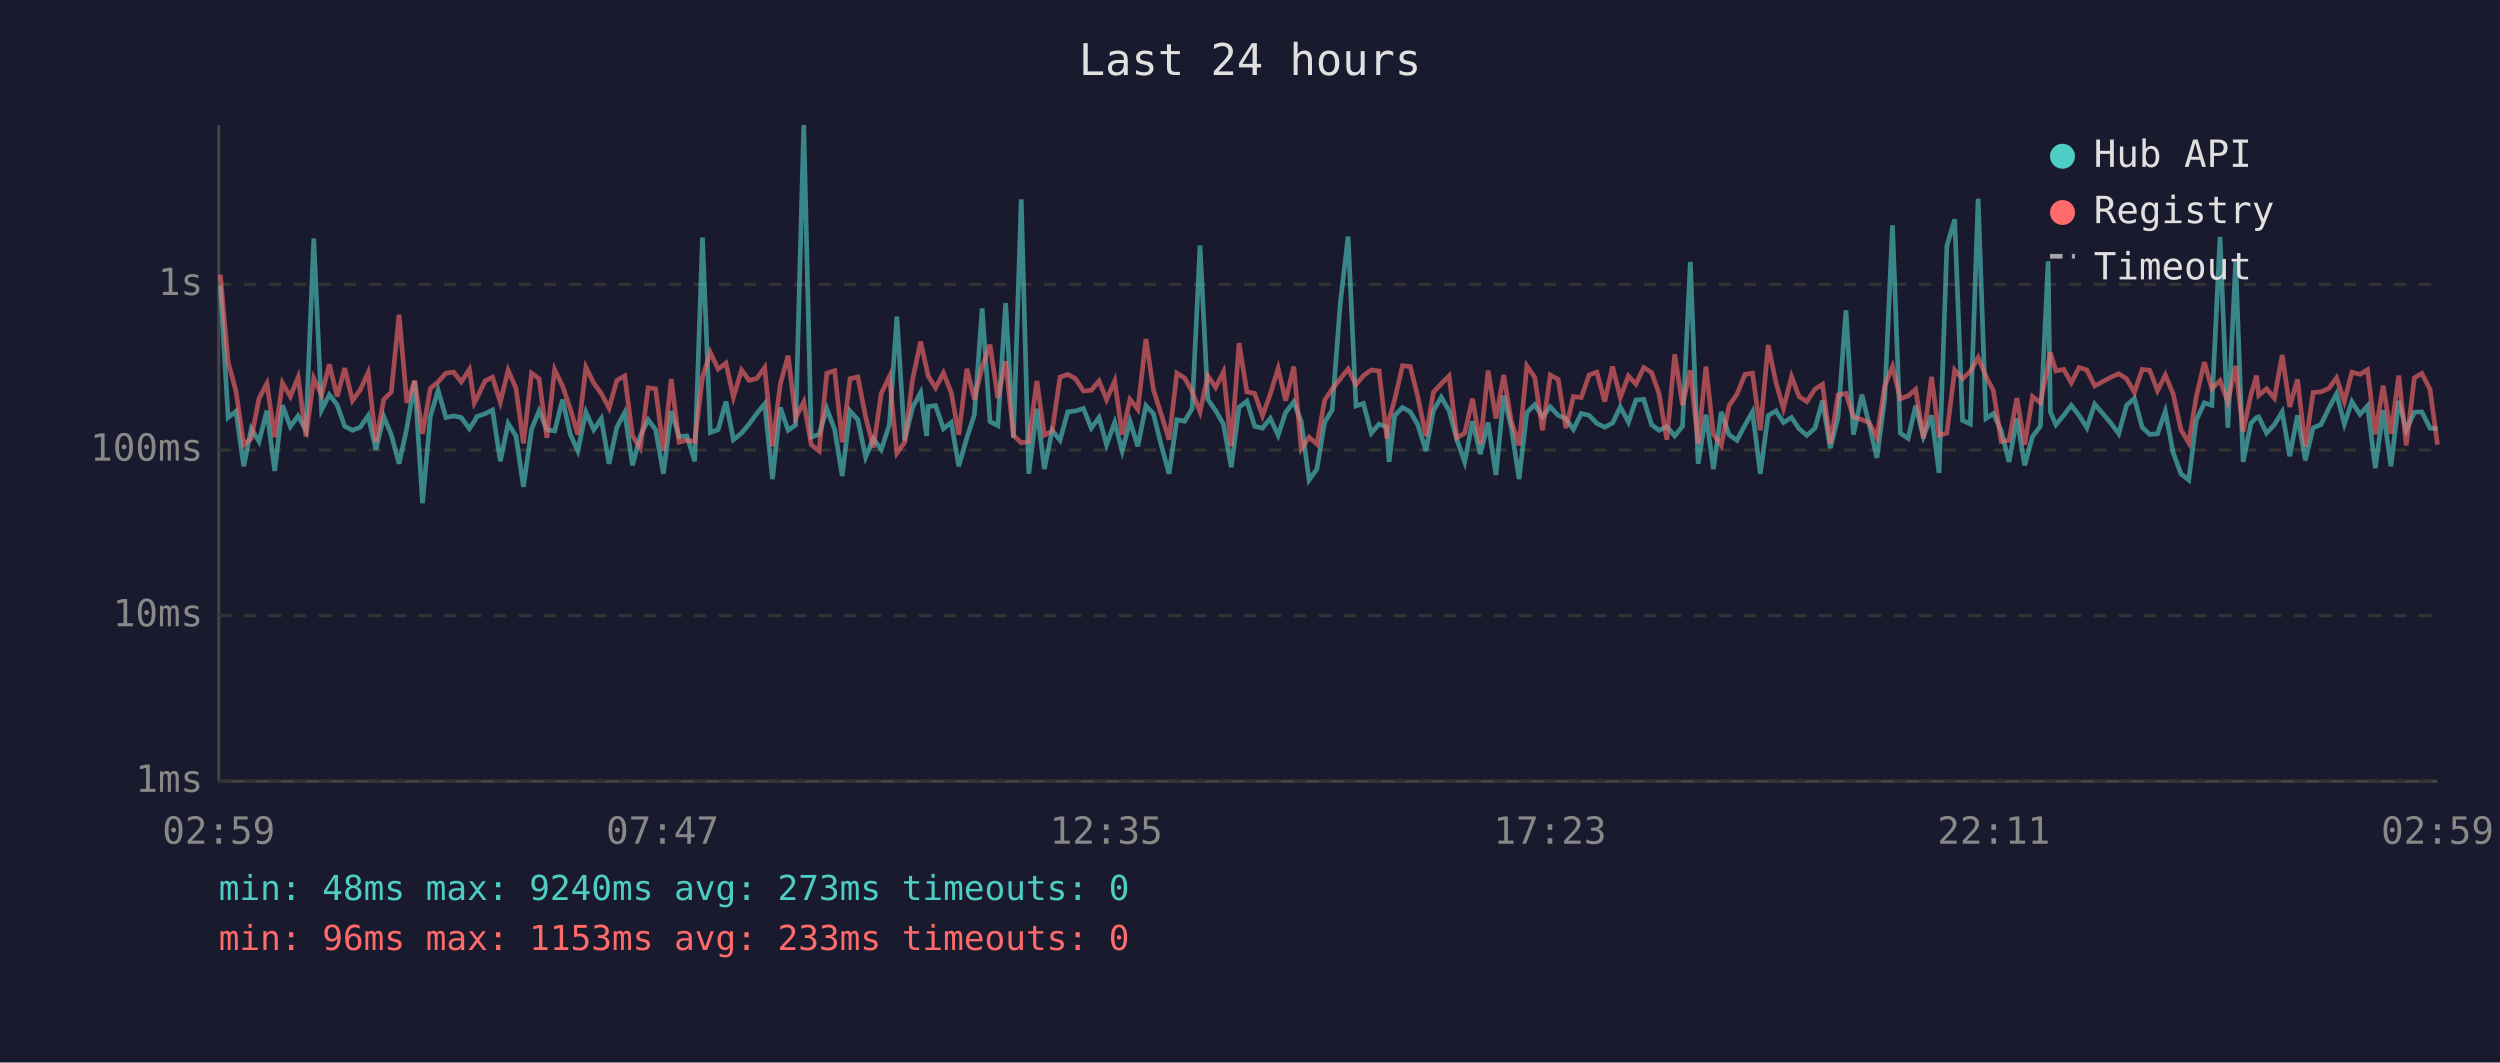
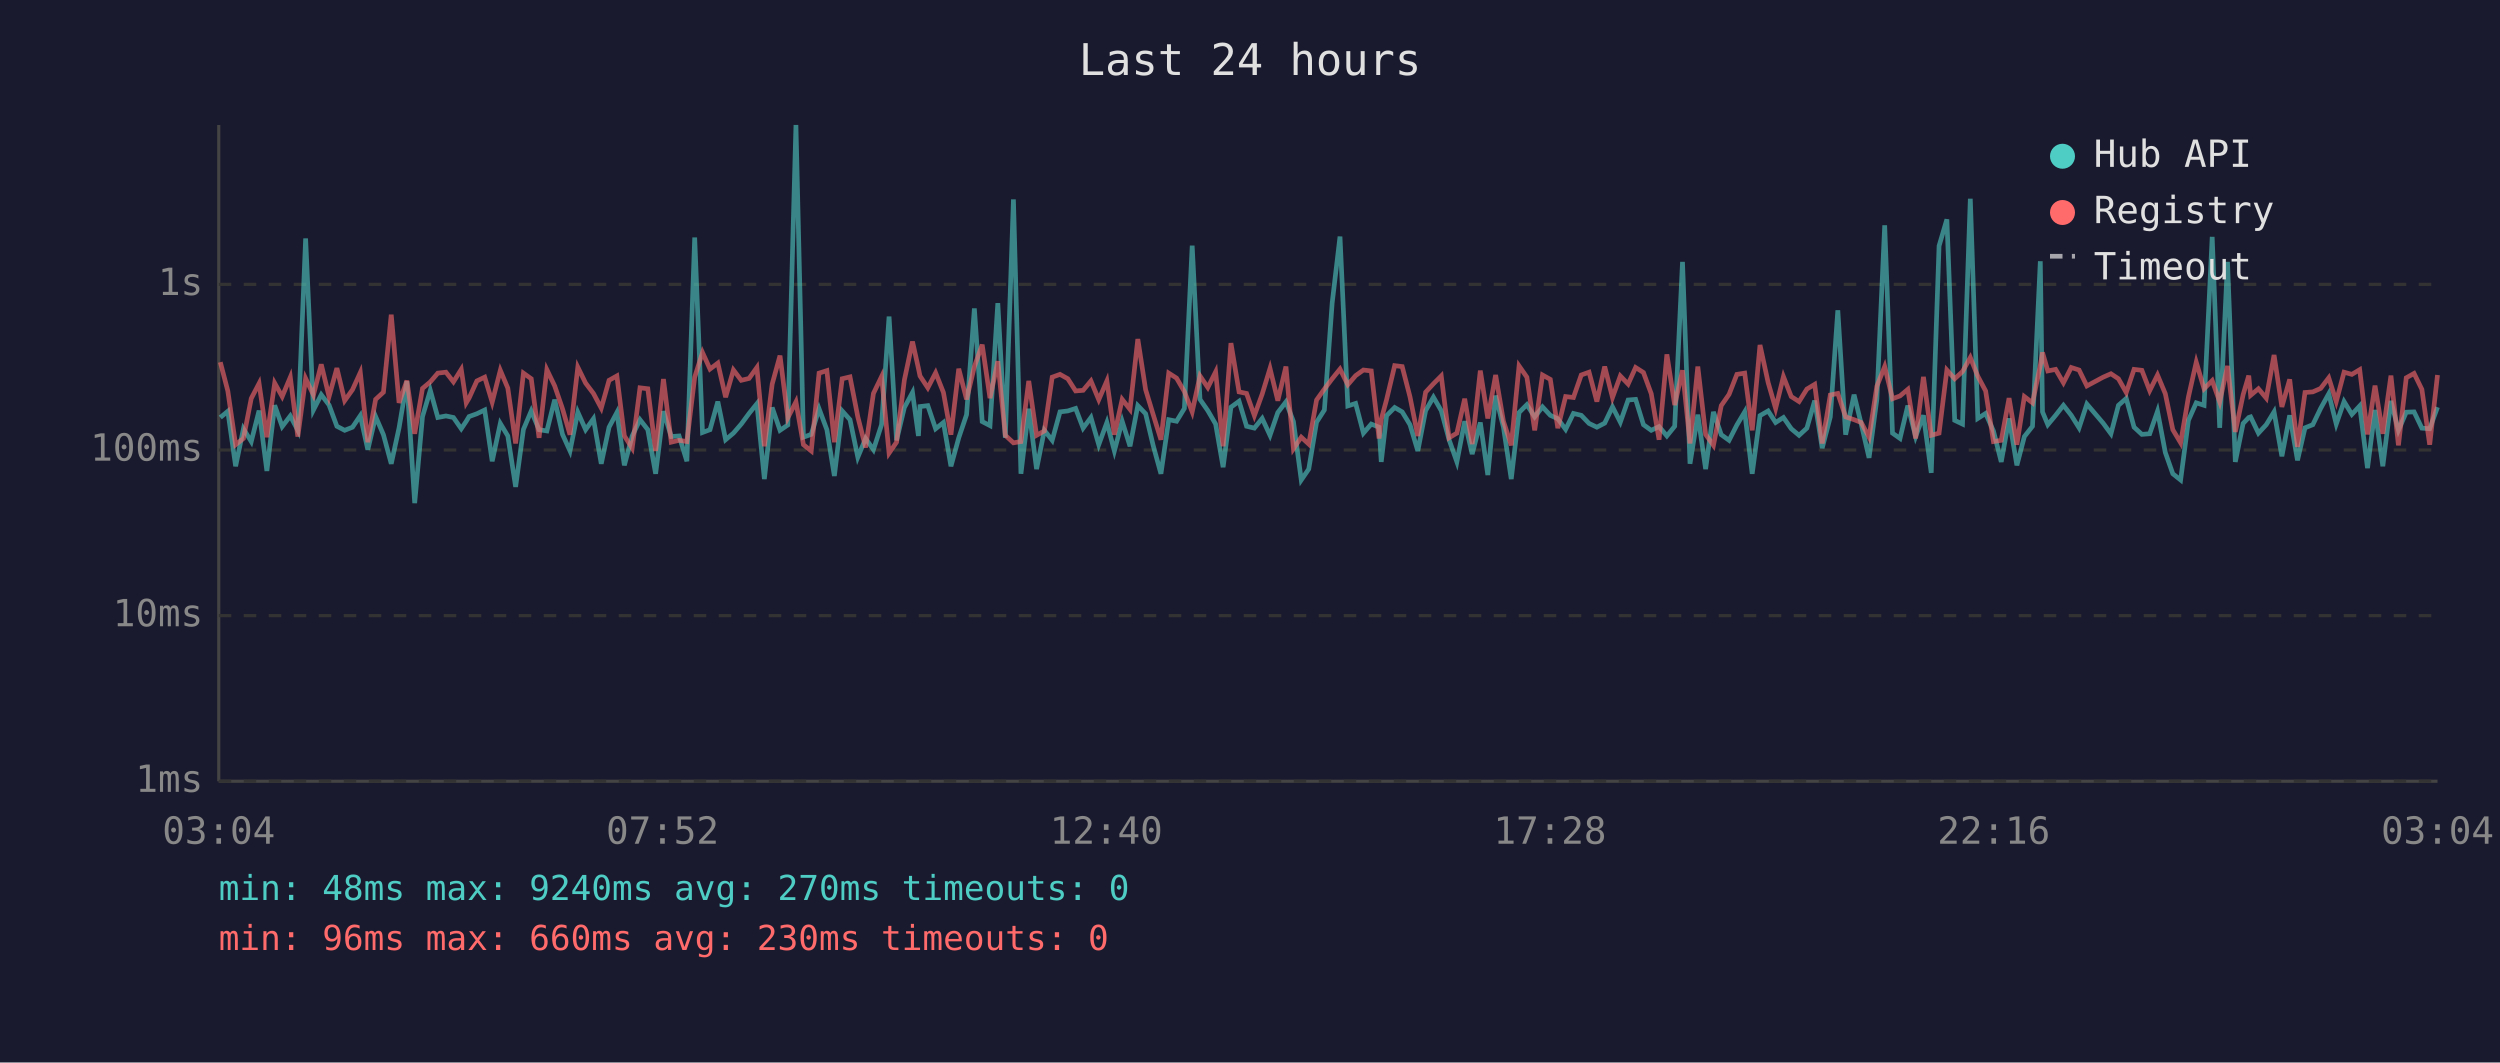
<svg xmlns="http://www.w3.org/2000/svg" viewBox="0 0 800 340" font-family="monospace" font-size="12">
  <rect width="800" height="340" fill="#1a1a2e" />
  <text x="400" y="24" fill="#e0e0e0" font-size="14" text-anchor="middle">Last 24 hours</text>
  <line x1="70" y1="40" x2="70" y2="250" stroke="#444" stroke-width="1" />
  <line x1="70" y1="250" x2="780" y2="250" stroke="#444" stroke-width="1" />
  <line x1="70" y1="250" x2="780" y2="250" stroke="#333" stroke-width="1" stroke-dasharray="4" />
  <text x="65" y="250" fill="#888" text-anchor="end" dominant-baseline="middle">1ms</text>
  <line x1="70" y1="197" x2="780" y2="197" stroke="#333" stroke-width="1" stroke-dasharray="4" />
  <text x="65" y="197" fill="#888" text-anchor="end" dominant-baseline="middle">10ms</text>
  <line x1="70" y1="144" x2="780" y2="144" stroke="#333" stroke-width="1" stroke-dasharray="4" />
  <text x="65" y="144" fill="#888" text-anchor="end" dominant-baseline="middle">100ms</text>
  <line x1="70" y1="91" x2="780" y2="91" stroke="#333" stroke-width="1" stroke-dasharray="4" />
  <text x="65" y="91" fill="#888" text-anchor="end" dominant-baseline="middle">1s</text>
-   <text x="70" y="270" fill="#888" text-anchor="middle">02:59</text>
-   <text x="212" y="270" fill="#888" text-anchor="middle">07:47</text>
-   <text x="354" y="270" fill="#888" text-anchor="middle">12:35</text>
-   <text x="496" y="270" fill="#888" text-anchor="middle">17:23</text>
-   <text x="638" y="270" fill="#888" text-anchor="middle">22:11</text>
-   <text x="780" y="270" fill="#888" text-anchor="middle">02:59</text>
-   <polyline points="70.5,91.4 73.0,133.6 75.5,131.6 78.0,149.2 80.4,137.2 82.9,141.3 85.4,131.4 87.9,150.7 90.4,129.7 92.9,136.5 95.4,133.1 97.9,137.7 100.4,76.3 102.9,131.2 105.4,126.3 107.9,129.6 110.3,136.4 112.8,137.7 115.3,136.7 117.8,133.0 120.3,143.9 122.8,133.3 125.2,139.1 127.7,148.4 130.2,136.9 132.7,122.0 135.2,161.0 137.7,133.3 140.2,124.9 142.7,133.6 145.2,133.1 147.6,133.6 150.2,137.2 151.8,134.8 152.6,133.3 155.2,132.4 157.6,131.2 160.1,147.6 162.6,135.5 165.1,139.5 167.5,155.8 170.1,137.4 172.5,131.5 175.0,137.5 177.5,137.9 180.0,127.9 182.5,139.0 184.9,144.3 187.5,131.9 190.0,137.5 192.4,134.0 194.9,148.4 197.4,136.7 199.9,132.0 202.4,148.9 204.9,139.5 207.4,134.3 209.8,137.5 212.3,151.6 214.8,131.6 217.3,139.7 219.8,139.5 222.3,147.6 224.8,76.0 227.3,138.4 229.8,137.5 232.3,128.5 234.7,140.7 237.3,138.6 239.7,135.7 242.2,132.3 244.7,129.2 247.2,153.3 249.7,130.4 252.2,137.7 254.6,136.0 257.2,40.0 259.6,139.9 262.1,139.0 264.6,130.8 267.1,137.5 269.5,152.3 272.0,131.5 274.5,134.3 277.0,146.3 279.5,140.3 282.0,143.9 284.6,135.9 287.0,101.3 289.5,140.9 292.0,130.4 294.6,125.6 296.5,139.5 297.0,130.1 299.4,129.8 301.9,137.2 304.4,135.2 306.8,149.2 309.4,140.1 311.8,132.7 314.3,98.7 316.8,134.9 319.3,136.2 321.8,97.0 324.3,140.1 326.8,63.8 329.2,151.6 331.8,130.8 334.2,150.1 336.7,137.7 339.2,140.9 341.7,131.8 344.2,131.5 346.7,130.7 349.2,137.0 351.7,133.6 354.1,142.3 356.7,135.2 359.1,144.3 361.6,134.8 364.1,142.8 366.7,129.8 369.1,132.4 371.6,142.5 374.1,151.6 376.6,134.3 379.1,134.8 381.5,130.7 384.0,78.6 386.5,127.8 389.0,131.4 391.5,135.7 394.0,149.5 396.5,130.3 399.0,128.4 401.5,136.4 404.0,137.0 406.5,133.9 409.0,139.3 411.4,132.0 414.0,128.6 416.4,134.9 418.9,153.6 421.4,150.1 423.9,135.1 426.3,131.2 428.9,96.9 431.4,75.7 433.9,129.9 436.3,129.1 438.8,138.6 441.3,135.7 443.8,136.7 444.5,147.8 446.3,133.0 448.8,130.4 451.3,131.8 453.7,135.9 456.3,144.3 458.7,131.4 461.2,127.1 463.7,131.4 466.2,140.7 468.7,147.8 471.2,134.8 473.7,145.3 476.2,135.2 478.7,152.0 481.2,126.6 483.6,136.7 486.1,153.3 488.6,132.0 491.1,129.5 493.6,133.4 496.1,130.2 498.6,132.9 501.1,134.0 503.5,137.4 506.0,132.3 508.5,132.9 511.0,135.5 513.5,136.7 516.0,135.4 518.5,130.2 521.1,135.1 523.5,128.0 526.0,127.8 528.5,135.9 530.9,137.7 533.4,136.5 535.9,139.5 538.4,136.4 540.9,83.8 543.4,148.4 545.9,132.7 548.3,150.1 550.8,131.8 553.3,139.1 555.8,140.9 558.4,136.0 560.8,131.8 563.3,151.6 565.8,133.0 568.3,131.5 570.7,135.2 573.3,133.6 575.7,137.2 578.2,139.3 580.8,137.0 583.2,128.2 585.7,143.4 588.2,133.4 590.7,99.3 593.1,139.1 595.8,126.3 598.1,135.7 600.6,146.5 603.1,127.7 605.6,72.1 608.1,138.6 610.6,140.3 613.0,129.8 615.5,139.7 618.1,132.9 620.5,151.3 623.0,78.7 625.5,70.2 628.0,134.5 630.5,135.7 633.0,63.6 635.5,133.9 637.9,132.3 640.4,137.9 642.9,147.8 645.4,133.9 647.9,148.9 650.4,139.7 652.9,136.4 655.4,83.6 656.1,131.8 657.9,135.9 660.4,132.9 662.8,129.7 665.3,132.9 667.8,136.9 670.3,129.3 675.5,135.4 678.0,138.8 680.5,129.7 683.0,127.5 685.5,136.7 687.9,139.0 690.4,138.8 692.9,131.6 695.4,144.8 697.9,151.6 700.4,153.6 702.8,134.5 705.4,128.9 707.8,129.7 710.4,75.8 712.9,136.9 715.4,83.8 717.8,147.8 720.3,135.5 722.1,133.6 722.8,133.4 725.3,138.6 727.8,135.9 730.3,131.8 732.7,146.0 735.2,132.9 737.7,147.3 740.2,136.9 742.7,135.9 745.2,130.7 747.7,126.0 750.2,135.7 752.6,128.5 755.2,132.6 757.6,129.9 760.1,149.8 762.6,131.2 765.1,149.2 767.6,128.3 770.0,137.7 772.6,131.9 775.0,131.8 777.6,137.0 780.0,137.2" fill="none" stroke="#4ecdc4" stroke-width="1.5" opacity="0.6" />
-   <polyline points="70.5,87.9 73.0,115.9 75.5,125.1 78.0,142.3 80.4,140.3 82.9,127.5 85.4,122.7 87.9,139.9 90.4,122.6 92.9,126.9 95.4,120.7 97.9,139.7 100.4,121.1 102.9,126.4 105.4,116.6 107.9,126.9 110.3,117.8 112.8,128.2 115.3,124.7 117.8,119.2 120.3,141.5 122.8,127.8 125.2,125.5 127.7,100.7 130.2,128.9 132.7,121.8 135.2,138.8 137.7,124.3 140.2,122.2 142.7,119.4 145.2,119.1 147.6,122.2 150.2,118.2 151.8,128.9 152.6,127.4 155.2,121.9 157.6,120.7 160.1,128.7 162.6,118.5 165.1,124.2 167.5,141.9 170.1,119.4 172.5,121.2 175.0,140.1 177.5,118.3 180.0,123.5 182.5,130.8 184.9,139.1 187.5,117.5 190.0,122.6 192.4,125.9 194.9,130.6 197.4,121.7 199.9,120.3 202.4,139.5 204.9,143.4 207.4,124.1 209.8,124.4 212.3,144.3 214.8,121.3 217.3,141.5 219.8,140.9 222.3,141.3 224.8,120.7 227.3,112.8 229.8,118.1 232.3,116.2 234.7,127.1 237.3,118.4 239.7,121.7 242.2,121.1 244.7,117.6 247.2,142.8 249.7,122.9 252.2,113.8 254.6,133.7 257.2,128.6 259.6,142.3 262.1,144.3 264.6,119.4 267.1,118.6 269.5,141.5 272.0,121.2 274.5,120.6 277.0,133.4 279.5,143.2 282.0,125.9 284.6,120.5 287.0,145.0 289.5,141.5 292.0,121.6 294.6,109.3 296.5,117.9 297.0,120.3 299.4,124.1 301.9,119.3 304.4,125.6 306.8,139.1 309.4,118.0 311.8,127.8 314.3,117.3 316.8,110.3 319.3,127.4 321.8,115.6 324.3,139.3 326.8,141.7 329.2,141.3 331.8,121.9 334.2,139.3 336.7,137.9 339.2,120.7 341.7,119.8 344.2,121.2 346.7,125.1 349.2,124.9 351.7,121.9 354.1,127.9 356.7,121.9 359.1,139.1 361.6,127.8 364.1,131.0 366.7,108.5 369.1,124.7 371.6,132.6 374.1,140.7 376.6,119.4 379.1,121.0 381.5,125.3 384.0,131.8 386.5,120.3 389.0,124.0 391.5,119.0 394.0,142.8 396.5,109.8 399.0,125.4 401.5,125.9 404.0,133.0 406.5,126.1 409.0,117.9 411.4,128.2 414.0,117.3 416.4,143.6 418.9,139.9 421.4,142.1 423.9,128.0 426.3,124.5 428.9,121.2 431.4,118.1 433.9,123.1 436.3,120.2 438.8,118.4 441.3,118.7 443.8,140.3 444.5,134.2 446.3,127.9 448.8,117.0 451.3,117.3 453.7,127.0 456.3,139.5 458.7,125.5 461.2,122.8 463.7,120.3 466.2,140.1 468.7,138.6 471.2,127.6 473.7,142.1 476.2,118.6 478.7,133.9 481.2,120.0 483.6,134.8 486.1,142.5 488.6,117.1 491.1,120.7 493.6,137.7 496.1,120.0 498.6,121.4 501.1,137.0 503.5,126.9 506.0,127.2 508.5,120.0 511.0,119.1 513.5,128.5 516.0,117.3 518.5,127.2 521.1,120.3 523.5,122.9 526.0,117.6 528.5,119.2 530.9,126.0 533.4,140.7 535.9,113.4 538.4,129.6 540.9,118.5 543.4,141.9 545.9,117.3 548.3,139.0 550.8,142.5 553.3,129.8 555.8,126.2 558.4,119.8 560.8,119.4 563.3,137.7 565.8,110.4 568.3,122.4 570.7,130.7 573.3,120.5 575.7,126.9 578.2,128.5 580.8,124.5 583.2,123.0 585.7,141.9 588.2,126.4 590.7,125.9 593.1,133.4 595.8,134.3 598.1,135.2 600.6,139.9 603.1,123.6 605.6,117.3 608.1,127.6 610.6,126.7 613.0,124.6 615.5,140.3 618.1,120.6 620.5,139.3 623.0,138.6 625.5,118.4 628.0,121.2 630.5,118.9 633.0,114.4 635.5,120.4 637.9,125.1 640.4,141.3 642.9,140.9 645.4,127.4 647.9,142.3 650.4,126.9 652.9,128.9 655.4,116.9 656.1,112.8 657.9,118.7 660.4,118.2 662.8,122.5 665.3,117.6 667.8,118.4 670.3,123.5 675.5,120.7 678.0,119.6 680.5,121.2 683.0,125.6 685.5,118.2 687.9,118.5 690.4,125.0 692.9,120.0 695.4,126.0 697.9,137.5 700.4,141.7 702.8,127.0 705.4,115.9 707.8,124.4 710.4,121.8 712.9,128.6 715.4,117.1 717.8,138.2 720.3,126.3 722.1,120.2 722.8,126.5 725.3,124.4 727.8,127.4 730.3,113.6 732.7,130.2 735.2,121.4 737.7,143.0 740.2,125.6 742.7,125.4 745.2,124.3 747.7,120.9 750.2,128.5 752.6,119.1 755.2,119.8 757.6,118.3 760.1,139.0 762.6,123.4 765.1,138.8 767.6,120.2 770.0,142.5 772.6,120.9 775.0,119.5 777.6,124.6 780.0,142.3" fill="none" stroke="#ff6b6b" stroke-width="1.5" opacity="0.6" />
+   <text x="70" y="270" fill="#888" text-anchor="middle">03:04</text>
+   <text x="212" y="270" fill="#888" text-anchor="middle">07:52</text>
+   <text x="354" y="270" fill="#888" text-anchor="middle">12:40</text>
+   <text x="496" y="270" fill="#888" text-anchor="middle">17:28</text>
+   <text x="638" y="270" fill="#888" text-anchor="middle">22:16</text>
+   <text x="780" y="270" fill="#888" text-anchor="middle">03:04</text>
+   <polyline points="70.5,133.6 72.9,131.6 75.4,149.2 77.9,137.2 80.4,141.3 82.9,131.4 85.4,150.7 87.9,129.7 90.3,136.5 92.9,133.1 95.3,137.7 97.8,76.3 100.3,131.2 102.8,126.3 105.3,129.6 107.8,136.4 110.3,137.7 112.8,136.7 115.3,133.0 117.7,143.9 120.2,133.3 122.7,139.1 125.2,148.4 127.7,136.9 130.2,122.0 132.7,161.0 135.2,133.3 137.7,124.9 140.1,133.6 142.7,133.1 145.1,133.6 147.6,137.2 149.2,134.8 150.1,133.3 152.6,132.4 155.1,131.2 157.5,147.6 160.1,135.5 162.5,139.5 165.0,155.8 167.5,137.4 170.0,131.5 172.5,137.5 175.0,137.9 177.5,127.9 180.0,139.0 182.4,144.3 184.9,131.9 187.4,137.5 189.9,134.0 192.4,148.4 194.9,136.7 197.4,132.0 199.8,148.9 202.3,139.5 204.8,134.3 207.3,137.5 209.8,151.6 212.3,131.6 214.8,139.7 217.3,139.5 219.8,147.6 222.3,76.0 224.8,138.4 227.2,137.5 229.7,128.5 232.2,140.7 234.7,138.6 237.2,135.7 239.7,132.3 242.2,129.2 244.6,153.3 247.1,130.4 249.6,137.7 252.1,136.0 254.7,40.0 257.1,139.9 259.6,139.0 262.1,130.8 264.6,137.5 267.0,152.3 269.5,131.5 272.0,134.3 274.5,146.3 277.0,140.3 279.5,143.9 282.1,135.9 284.5,101.3 286.9,140.9 289.4,130.4 292.0,125.6 293.9,139.5 294.4,130.1 296.9,129.8 299.4,137.2 301.9,135.2 304.3,149.2 306.8,140.1 309.3,132.7 311.8,98.7 314.3,134.9 316.8,136.2 319.3,97.0 321.7,140.1 324.3,63.8 326.7,151.6 329.2,130.8 331.7,150.1 334.2,137.7 336.7,140.9 339.2,131.8 341.7,131.5 344.2,130.7 346.6,137.0 349.1,133.6 351.6,142.3 354.2,135.2 356.6,144.3 359.1,134.8 361.6,142.8 364.1,129.8 366.6,132.4 369.0,142.5 371.5,151.6 374.0,134.3 376.5,134.8 379.0,130.7 381.5,78.6 384.0,127.8 386.5,131.4 389.0,135.7 391.4,149.5 393.9,130.3 396.5,128.4 398.9,136.4 401.4,137.0 403.9,133.9 406.4,139.3 408.9,132.0 411.5,128.6 413.9,134.9 416.4,153.6 418.8,150.1 421.3,135.1 423.8,131.2 426.3,96.9 428.8,75.7 431.3,129.9 433.8,129.1 436.3,138.6 438.8,135.7 441.3,136.7 442.0,147.8 443.7,133.0 446.3,130.4 448.7,131.8 451.2,135.9 453.7,144.3 456.2,131.4 458.7,127.1 461.2,131.4 463.7,140.7 466.2,147.8 468.7,134.8 471.1,145.3 473.7,135.2 476.1,152.0 478.6,126.6 481.1,136.7 483.6,153.3 486.1,132.0 488.6,129.5 491.1,133.4 493.6,130.2 496.1,132.9 498.5,134.0 501.0,137.4 503.5,132.3 506.0,132.9 508.5,135.5 511.0,136.7 513.5,135.4 516.0,130.2 518.5,135.1 521.0,128.0 523.4,127.8 525.9,135.9 528.4,137.7 530.9,136.5 533.4,139.5 535.9,136.4 538.4,83.8 540.8,148.4 543.3,132.7 545.8,150.1 548.3,131.8 550.8,139.1 553.3,140.9 555.8,136.0 558.3,131.8 560.7,151.6 563.2,133.0 565.8,131.5 568.2,135.2 570.7,133.6 573.2,137.2 575.7,139.3 578.2,137.0 580.7,128.2 583.1,143.4 585.7,133.4 588.1,99.3 590.6,139.1 593.3,126.3 595.6,135.7 598.1,146.5 600.6,127.7 603.1,72.1 605.6,138.6 608.0,140.3 610.5,129.8 613.0,139.7 615.5,132.9 618.0,151.3 620.5,78.7 623.0,70.2 625.5,134.5 628.0,135.7 630.5,63.6 632.9,133.9 635.4,132.3 637.9,137.9 640.4,147.8 642.9,133.9 645.4,148.9 647.8,139.7 650.4,136.4 652.9,83.6 653.6,131.8 655.3,135.9 657.8,132.9 660.3,129.7 662.8,132.9 665.3,136.9 667.8,129.3 673.0,135.4 675.5,138.8 677.9,129.7 680.4,127.5 682.9,136.7 685.4,139.0 687.9,138.8 690.4,131.6 692.9,144.8 695.3,151.6 697.8,153.6 700.3,134.5 702.8,128.9 705.3,129.7 707.9,75.8 710.3,136.9 712.8,83.8 715.3,147.8 717.8,135.5 719.6,133.6 720.2,133.4 722.7,138.6 725.2,135.9 727.7,131.8 730.2,146.0 732.7,132.9 735.2,147.3 737.6,136.9 740.1,135.9 742.6,130.7 745.2,126.0 747.6,135.7 750.1,128.5 752.6,132.6 755.1,129.9 757.6,149.8 760.0,131.2 762.5,149.2 765.1,128.3 767.5,137.7 770.0,131.9 772.5,131.8 775.0,137.0 777.5,137.2 780.0,130.3" fill="none" stroke="#4ecdc4" stroke-width="1.5" opacity="0.6" />
+   <polyline points="70.5,115.9 72.9,125.1 75.4,142.3 77.9,140.3 80.4,127.5 82.9,122.7 85.4,139.9 87.9,122.6 90.3,126.9 92.9,120.7 95.3,139.7 97.8,121.1 100.3,126.4 102.8,116.6 105.3,126.9 107.8,117.8 110.3,128.2 112.8,124.7 115.3,119.2 117.7,141.5 120.2,127.8 122.7,125.5 125.2,100.7 127.7,128.9 130.2,121.8 132.7,138.8 135.2,124.3 137.7,122.2 140.1,119.4 142.7,119.1 145.1,122.2 147.6,118.2 149.2,128.9 150.1,127.4 152.6,121.9 155.1,120.7 157.5,128.7 160.1,118.5 162.5,124.2 165.0,141.9 167.5,119.4 170.0,121.2 172.5,140.1 175.0,118.3 177.5,123.5 180.0,130.8 182.4,139.1 184.9,117.5 187.4,122.6 189.9,125.9 192.4,130.6 194.9,121.7 197.4,120.3 199.8,139.5 202.3,143.4 204.8,124.1 207.3,124.4 209.8,144.3 212.3,121.3 214.8,141.5 217.3,140.9 219.8,141.3 222.3,120.7 224.8,112.8 227.2,118.1 229.7,116.2 232.2,127.1 234.7,118.4 237.2,121.7 239.7,121.1 242.2,117.6 244.6,142.8 247.1,122.9 249.6,113.8 252.1,133.7 254.7,128.6 257.1,142.3 259.6,144.3 262.1,119.4 264.6,118.6 267.0,141.5 269.5,121.2 272.0,120.6 274.5,133.4 277.0,143.2 279.5,125.9 282.1,120.5 284.5,145.0 286.9,141.5 289.4,121.6 292.0,109.3 293.9,117.9 294.4,120.3 296.9,124.1 299.4,119.3 301.9,125.6 304.3,139.1 306.8,118.0 309.3,127.8 311.8,117.3 314.3,110.3 316.8,127.4 319.3,115.6 321.7,139.3 324.3,141.7 326.7,141.3 329.2,121.9 331.7,139.3 334.2,137.9 336.7,120.7 339.2,119.8 341.7,121.2 344.2,125.1 346.6,124.9 349.1,121.9 351.6,127.9 354.2,121.9 356.6,139.1 359.1,127.8 361.6,131.0 364.1,108.5 366.6,124.7 369.0,132.6 371.5,140.7 374.0,119.4 376.5,121.0 379.0,125.3 381.5,131.8 384.0,120.3 386.5,124.0 389.0,119.0 391.4,142.8 393.9,109.8 396.5,125.4 398.9,125.9 401.4,133.0 403.9,126.1 406.4,117.9 408.9,128.2 411.5,117.3 413.9,143.6 416.4,139.9 418.8,142.1 421.3,128.0 423.8,124.5 426.3,121.2 428.8,118.1 431.3,123.1 433.8,120.2 436.3,118.4 438.8,118.7 441.3,140.3 442.0,134.2 443.7,127.9 446.3,117.0 448.7,117.3 451.2,127.0 453.7,139.5 456.2,125.5 458.7,122.8 461.2,120.3 463.7,140.1 466.2,138.6 468.7,127.6 471.1,142.1 473.7,118.6 476.1,133.9 478.6,120.0 481.1,134.8 483.6,142.5 486.1,117.1 488.6,120.7 491.1,137.7 493.6,120.0 496.1,121.4 498.5,137.0 501.0,126.9 503.5,127.2 506.0,120.0 508.5,119.1 511.0,128.5 513.5,117.3 516.0,127.2 518.5,120.3 521.0,122.9 523.4,117.6 525.9,119.2 528.4,126.0 530.9,140.7 533.4,113.4 535.9,129.6 538.4,118.5 540.8,141.9 543.3,117.3 545.8,139.0 548.3,142.5 550.8,129.8 553.3,126.2 555.8,119.8 558.3,119.4 560.7,137.7 563.2,110.4 565.8,122.4 568.2,130.7 570.7,120.5 573.2,126.9 575.7,128.5 578.2,124.5 580.7,123.0 583.1,141.9 585.7,126.4 588.1,125.9 590.6,133.4 593.3,134.3 595.6,135.2 598.1,139.9 600.6,123.6 603.1,117.3 605.6,127.6 608.0,126.7 610.5,124.6 613.0,140.3 615.5,120.6 618.0,139.3 620.5,138.6 623.0,118.4 625.5,121.2 628.0,118.9 630.5,114.4 632.9,120.4 635.4,125.1 637.9,141.3 640.4,140.9 642.9,127.4 645.4,142.3 647.8,126.9 650.4,128.9 652.9,116.9 653.6,112.8 655.3,118.7 657.8,118.2 660.3,122.5 662.8,117.6 665.3,118.4 667.8,123.5 673.0,120.7 675.5,119.6 677.9,121.2 680.4,125.6 682.9,118.2 685.4,118.5 687.9,125.0 690.4,120.0 692.9,126.0 695.3,137.5 697.8,141.7 700.3,127.0 702.8,115.9 705.3,124.4 707.9,121.8 710.3,128.6 712.8,117.1 715.3,138.2 717.8,126.3 719.6,120.2 720.2,126.5 722.7,124.4 725.2,127.4 727.7,113.6 730.2,130.2 732.7,121.4 735.2,143.0 737.6,125.6 740.1,125.4 742.6,124.3 745.2,120.9 747.6,128.5 750.1,119.1 752.6,119.8 755.1,118.3 757.6,139.0 760.0,123.4 762.5,138.8 765.1,120.2 767.5,142.5 770.0,120.9 772.5,119.5 775.0,124.6 777.5,142.3 780.0,120.0" fill="none" stroke="#ff6b6b" stroke-width="1.5" opacity="0.6" />
  <circle cx="660" cy="50" r="4" fill="#4ecdc4" />
  <text x="670" y="50" fill="#e0e0e0" dominant-baseline="middle">Hub API</text>
  <circle cx="660" cy="68" r="4" fill="#ff6b6b" />
  <text x="670" y="68" fill="#e0e0e0" dominant-baseline="middle">Registry</text>
  <line x1="656" y1="82" x2="664" y2="82" stroke="#e0e0e0" stroke-width="1.5" stroke-dasharray="4,3" opacity="0.7" />
  <text x="670" y="86" fill="#e0e0e0" dominant-baseline="middle">Timeout</text>
-   <text x="70" y="288" fill="#4ecdc4" font-size="11">min: 48ms  max: 9240ms  avg: 273ms  timeouts: 0</text>
-   <text x="70" y="304" fill="#ff6b6b" font-size="11">min: 96ms  max: 1153ms  avg: 233ms  timeouts: 0</text>
+   <text x="70" y="288" fill="#4ecdc4" font-size="11">min: 48ms  max: 9240ms  avg: 270ms  timeouts: 0</text>
+   <text x="70" y="304" fill="#ff6b6b" font-size="11">min: 96ms  max: 660ms  avg: 230ms  timeouts: 0</text>
</svg>
